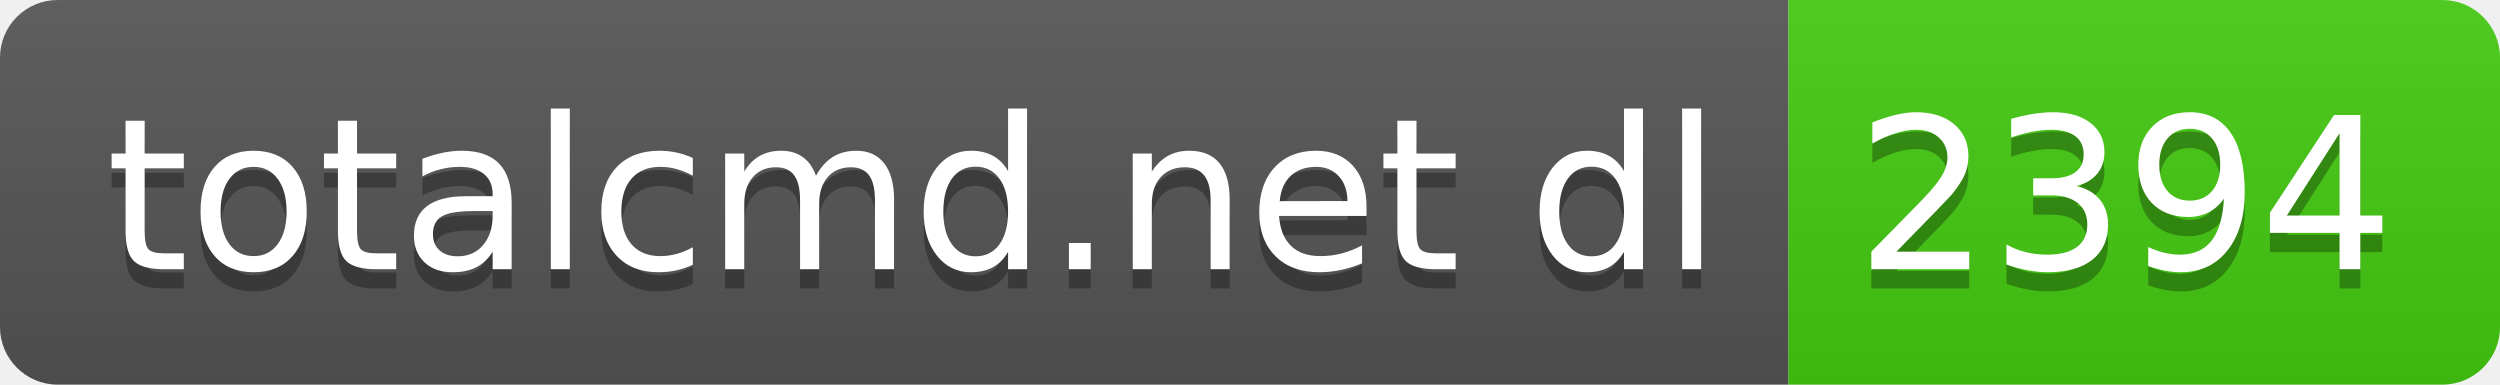
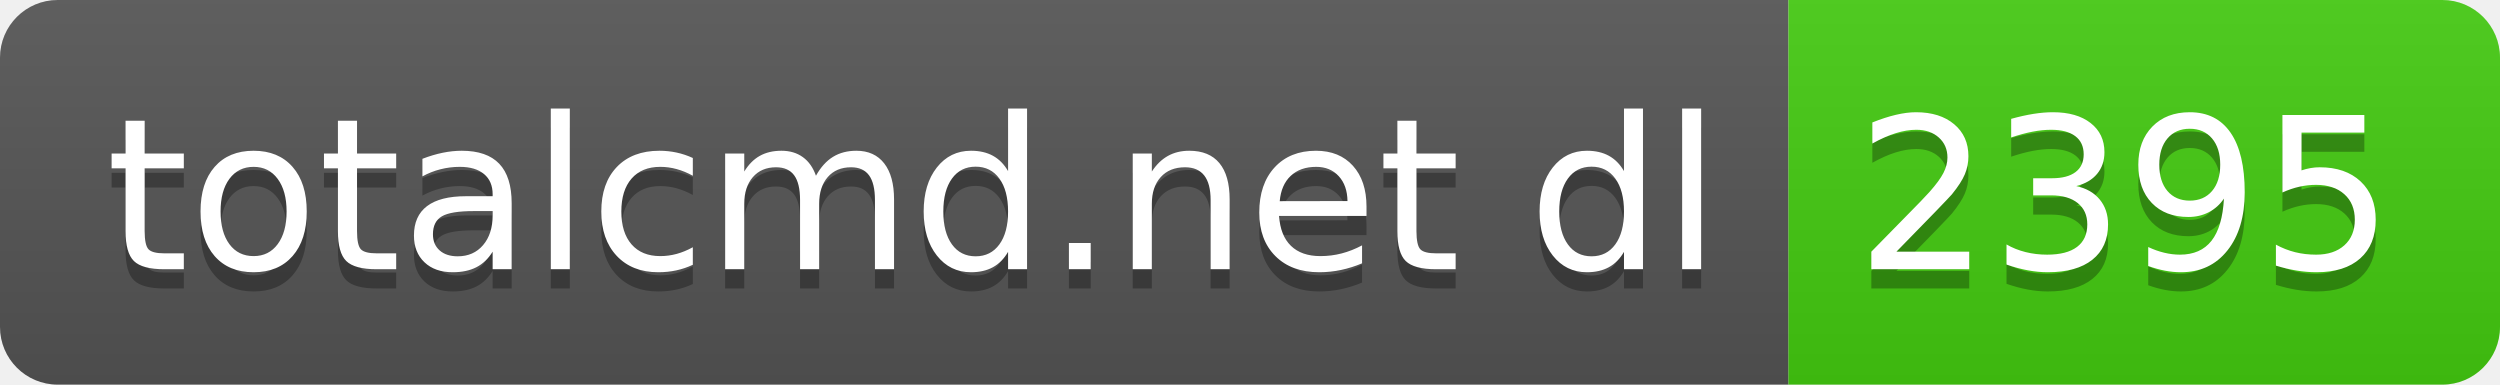
- <svg xmlns="http://www.w3.org/2000/svg" width="130" height="20" role="img" aria-label="totalcmd.net dl: 2394">
+ <svg xmlns="http://www.w3.org/2000/svg" width="130" height="20" role="img" aria-label="totalcmd.net dl: 2395">
  <linearGradient id="s" x2="0" y2="100%">
    <stop offset="0" stop-color="#bbb" stop-opacity=".1" />
    <stop offset="1" stop-opacity=".1" />
  </linearGradient>
  <clipPath id="r">
    <rect width="130" height="20" rx="3" fill="#fff" />
  </clipPath>
  <g clip-path="url(#r)">
    <rect width="93" height="20" fill="#555" />
    <rect x="93" width="37" height="20" fill="#4c1" />
    <rect width="130" height="20" fill="url(#s)" />
  </g>
  <g fill="#fff" text-anchor="middle" font-family="Verdana,Geneva,DejaVu Sans,sans-serif" text-rendering="geometricPrecision" font-size="110">
    <text aria-hidden="true" x="475" y="150" fill="#010101" fill-opacity=".3" transform="scale(.1)" textLength="830">totalcmd.net dl</text>
    <text x="475" y="140" transform="scale(.1)" fill="#fff" textLength="830">totalcmd.net dl</text>
-     <text aria-hidden="true" x="1105" y="150" fill="#010101" fill-opacity=".3" transform="scale(.1)" textLength="270">2394</text>
-     <text x="1105" y="140" transform="scale(.1)" fill="#fff" textLength="270">2394</text>
+     <text aria-hidden="true" x="1105" y="150" fill="#010101" fill-opacity=".3" transform="scale(.1)" textLength="270">2395</text>
+     <text x="1105" y="140" transform="scale(.1)" fill="#fff" textLength="270">2395</text>
  </g>
</svg>
